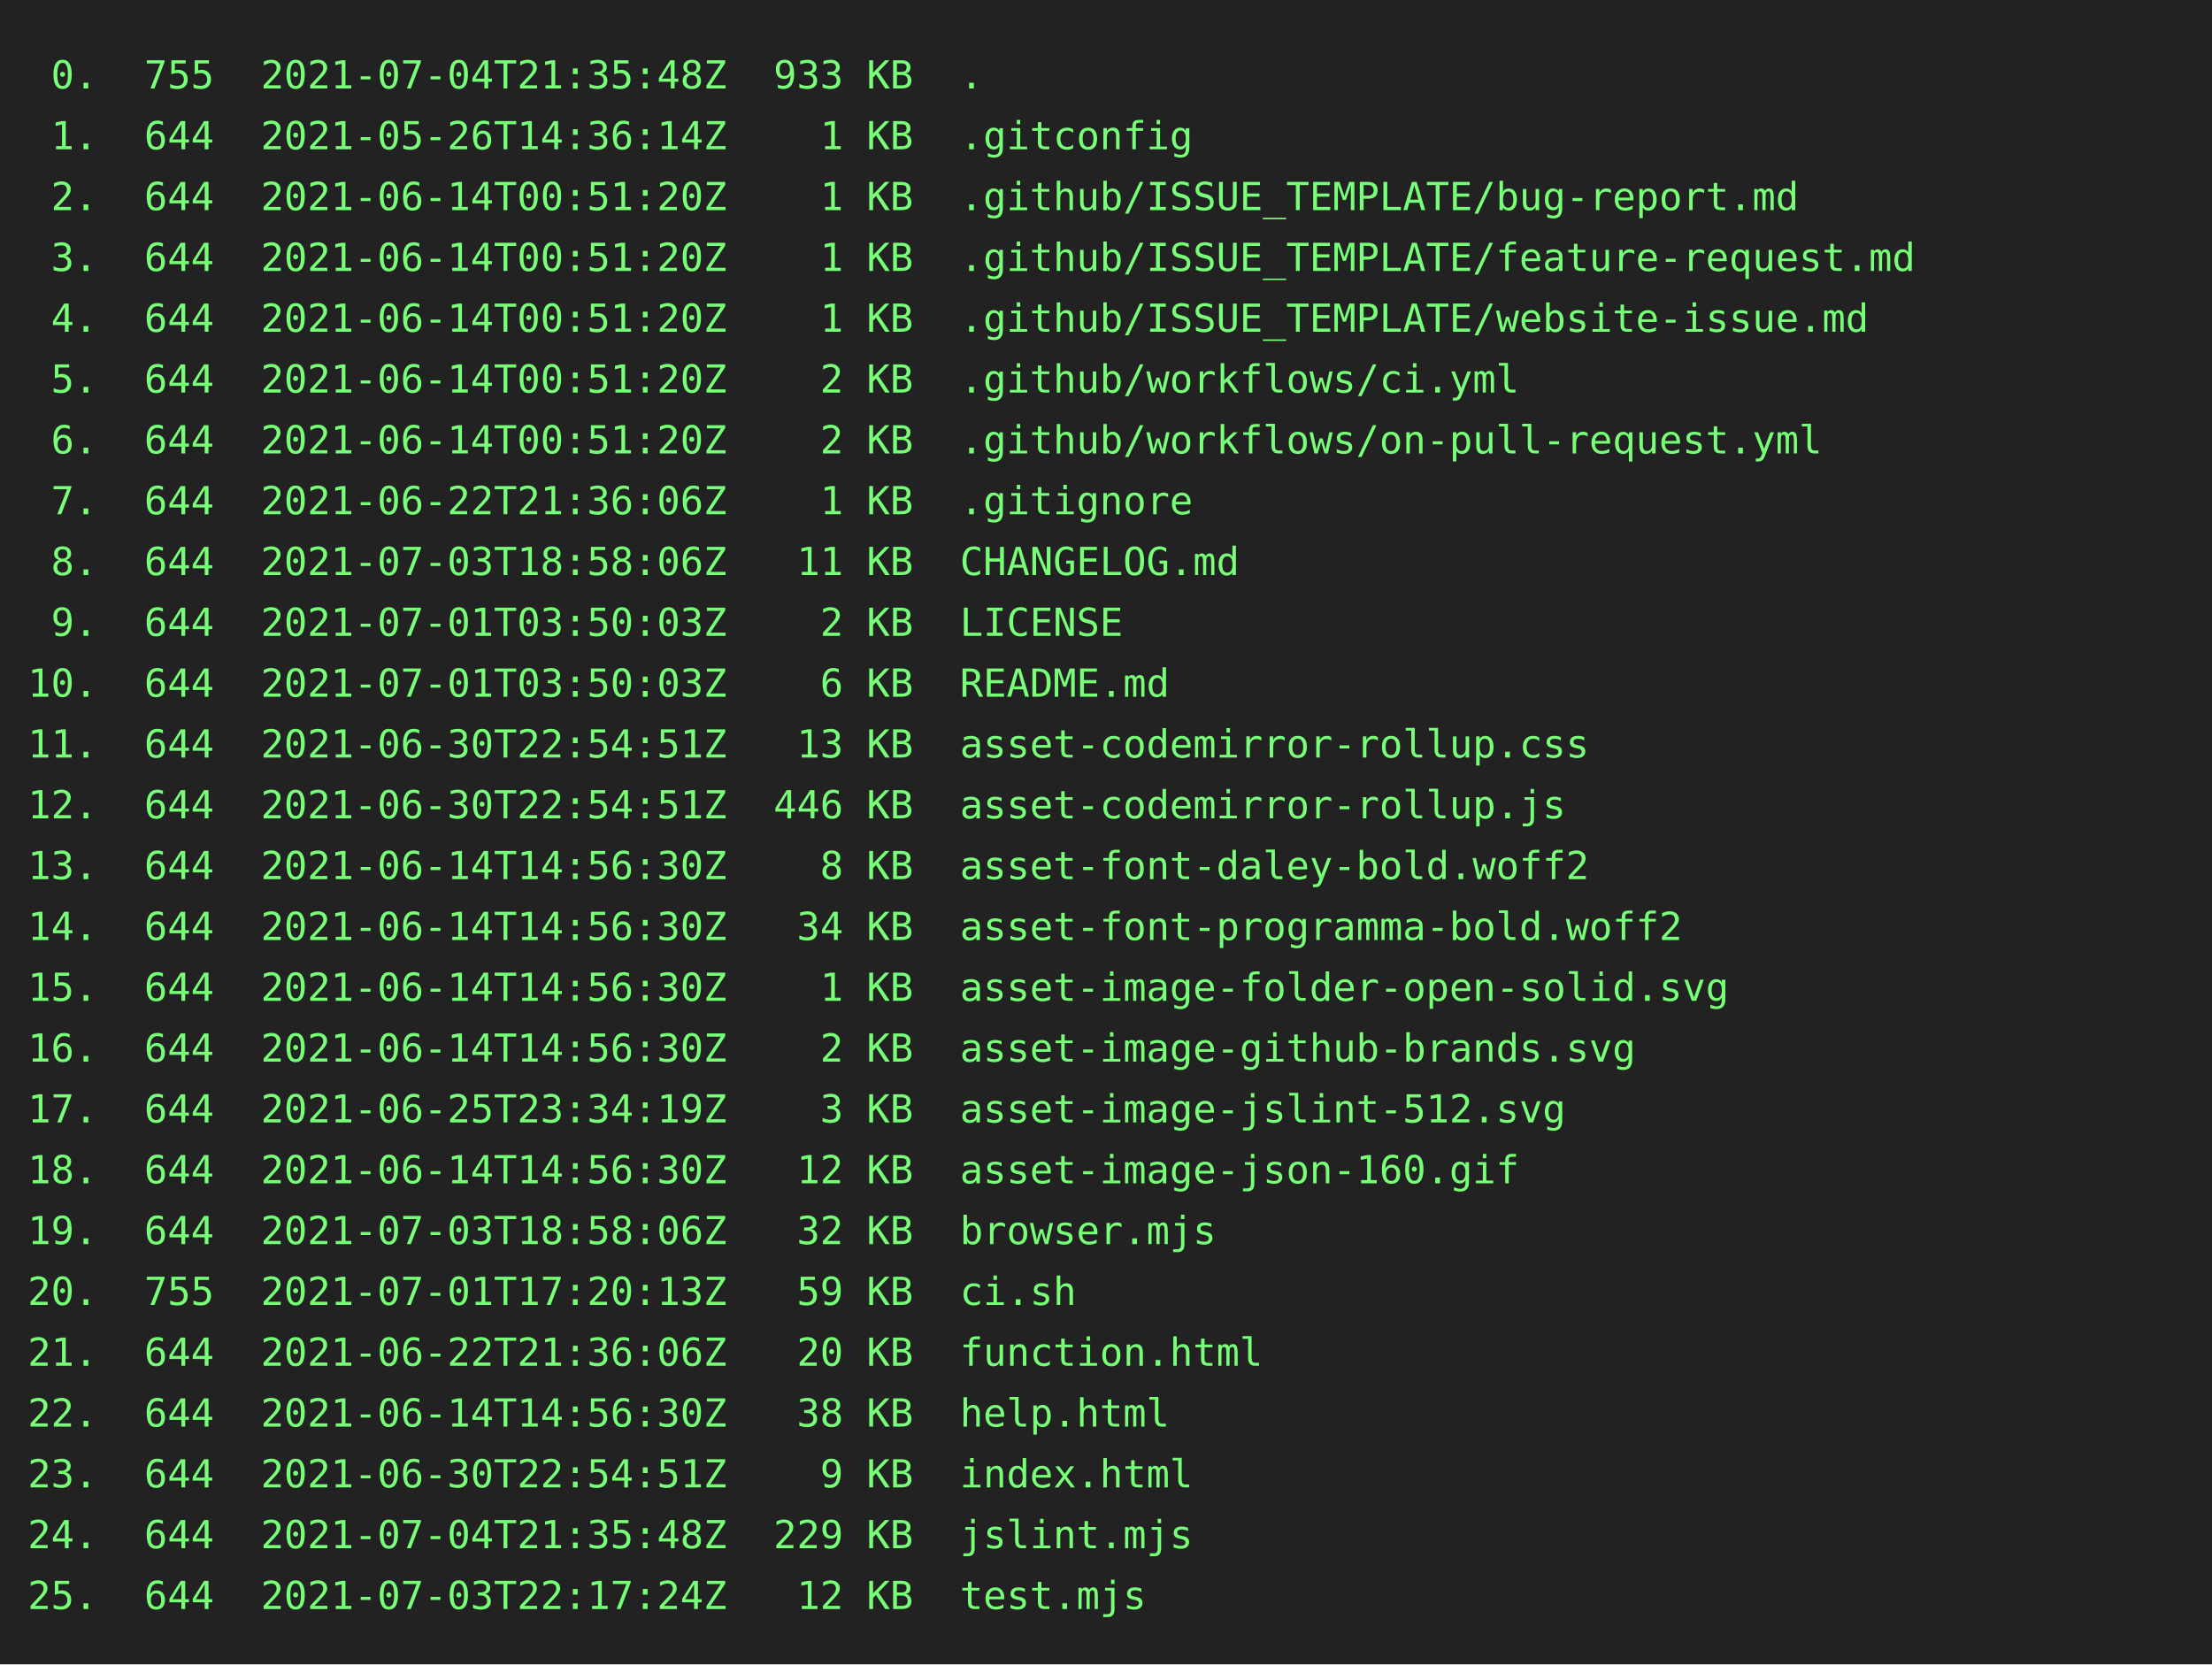
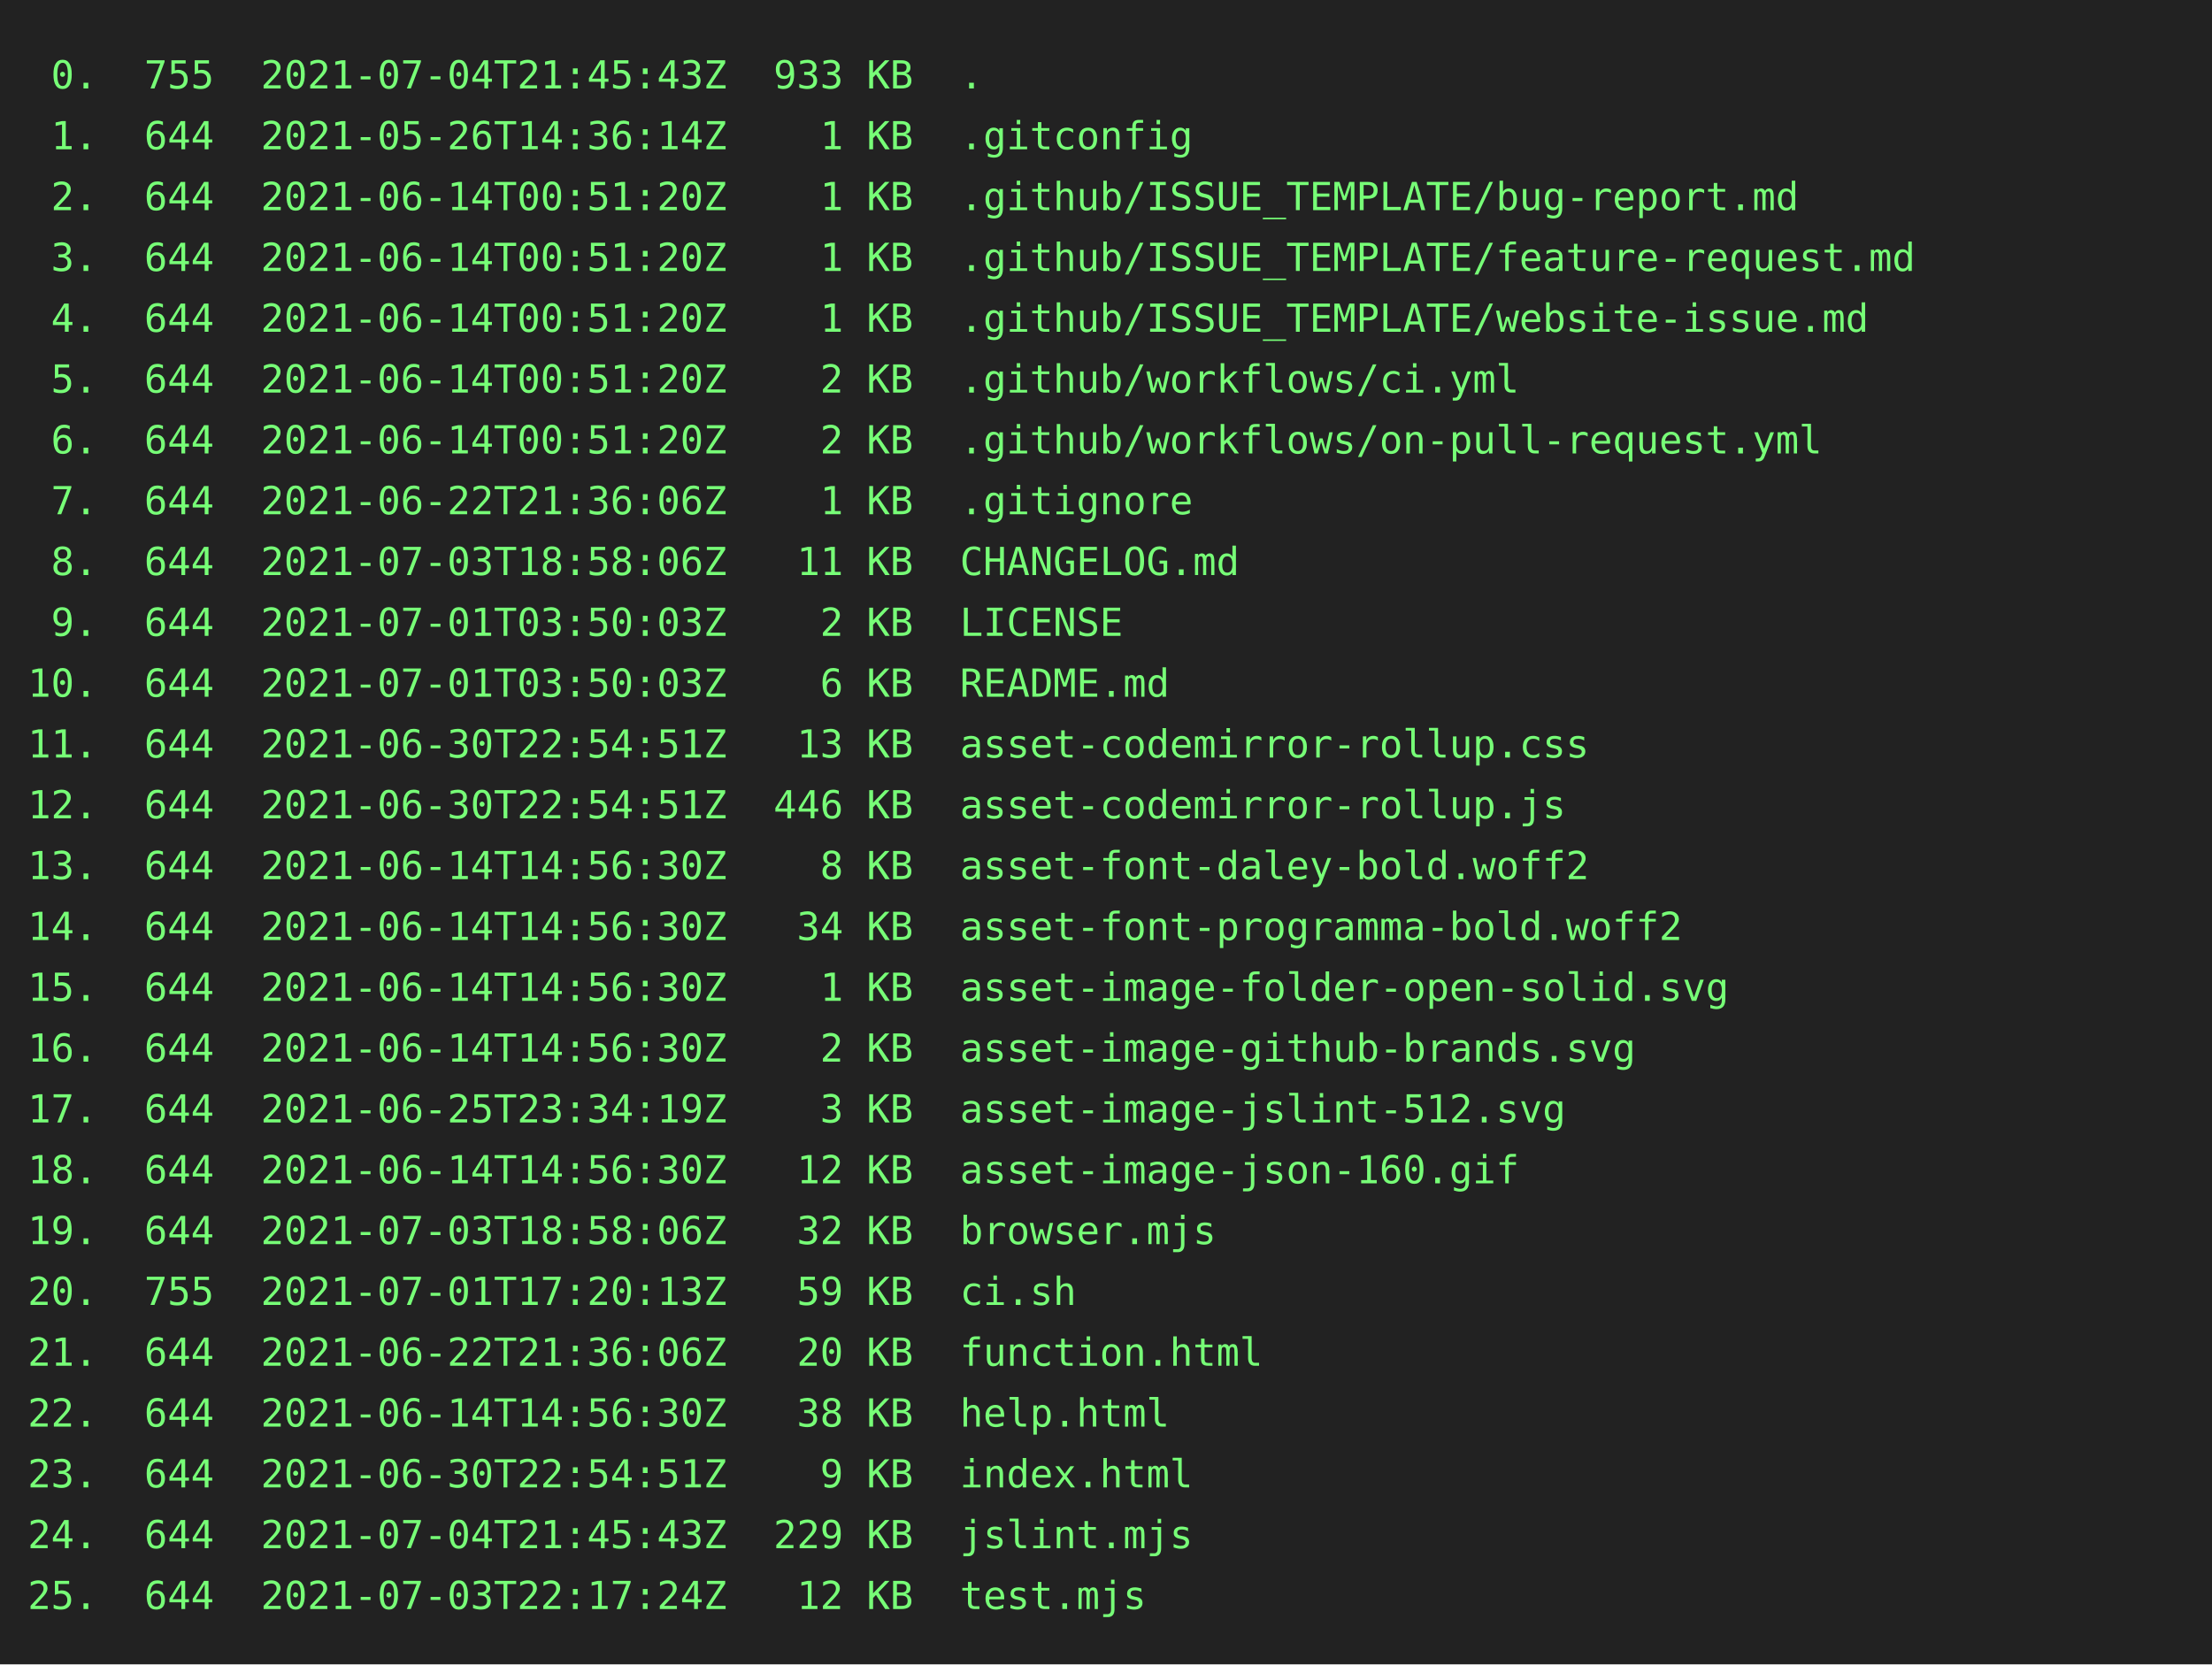
<svg xmlns="http://www.w3.org/2000/svg" height="602" width="800">
  <rect height="602" fill="#222" width="800" />
  <text fill="#7f7" font-family="consolas, menlo, monospace" font-size="14" xml:space="preserve">
-     <tspan lengthAdjust="spacingAndGlyphs" textLength="768" x="10" y="32"> 0.  755  2021-07-04T21:35:48Z  933 KB  .                                                        </tspan>
+     <tspan lengthAdjust="spacingAndGlyphs" textLength="768" x="10" y="32"> 0.  755  2021-07-04T21:45:43Z  933 KB  .                                                        </tspan>
    <tspan lengthAdjust="spacingAndGlyphs" textLength="768" x="10" y="54"> 1.  644  2021-05-26T14:36:14Z    1 KB  .gitconfig                                               </tspan>
    <tspan lengthAdjust="spacingAndGlyphs" textLength="768" x="10" y="76"> 2.  644  2021-06-14T00:51:20Z    1 KB  .github/ISSUE_TEMPLATE/bug-report.md                     </tspan>
    <tspan lengthAdjust="spacingAndGlyphs" textLength="768" x="10" y="98"> 3.  644  2021-06-14T00:51:20Z    1 KB  .github/ISSUE_TEMPLATE/feature-request.md                </tspan>
    <tspan lengthAdjust="spacingAndGlyphs" textLength="768" x="10" y="120"> 4.  644  2021-06-14T00:51:20Z    1 KB  .github/ISSUE_TEMPLATE/website-issue.md                  </tspan>
    <tspan lengthAdjust="spacingAndGlyphs" textLength="768" x="10" y="142"> 5.  644  2021-06-14T00:51:20Z    2 KB  .github/workflows/ci.yml                                 </tspan>
    <tspan lengthAdjust="spacingAndGlyphs" textLength="768" x="10" y="164"> 6.  644  2021-06-14T00:51:20Z    2 KB  .github/workflows/on-pull-request.yml                    </tspan>
    <tspan lengthAdjust="spacingAndGlyphs" textLength="768" x="10" y="186"> 7.  644  2021-06-22T21:36:06Z    1 KB  .gitignore                                               </tspan>
    <tspan lengthAdjust="spacingAndGlyphs" textLength="768" x="10" y="208"> 8.  644  2021-07-03T18:58:06Z   11 KB  CHANGELOG.md                                             </tspan>
    <tspan lengthAdjust="spacingAndGlyphs" textLength="768" x="10" y="230"> 9.  644  2021-07-01T03:50:03Z    2 KB  LICENSE                                                  </tspan>
    <tspan lengthAdjust="spacingAndGlyphs" textLength="768" x="10" y="252">10.  644  2021-07-01T03:50:03Z    6 KB  README.md                                                </tspan>
    <tspan lengthAdjust="spacingAndGlyphs" textLength="768" x="10" y="274">11.  644  2021-06-30T22:54:51Z   13 KB  asset-codemirror-rollup.css                              </tspan>
    <tspan lengthAdjust="spacingAndGlyphs" textLength="768" x="10" y="296">12.  644  2021-06-30T22:54:51Z  446 KB  asset-codemirror-rollup.js                               </tspan>
    <tspan lengthAdjust="spacingAndGlyphs" textLength="768" x="10" y="318">13.  644  2021-06-14T14:56:30Z    8 KB  asset-font-daley-bold.woff2                              </tspan>
    <tspan lengthAdjust="spacingAndGlyphs" textLength="768" x="10" y="340">14.  644  2021-06-14T14:56:30Z   34 KB  asset-font-programma-bold.woff2                          </tspan>
    <tspan lengthAdjust="spacingAndGlyphs" textLength="768" x="10" y="362">15.  644  2021-06-14T14:56:30Z    1 KB  asset-image-folder-open-solid.svg                        </tspan>
    <tspan lengthAdjust="spacingAndGlyphs" textLength="768" x="10" y="384">16.  644  2021-06-14T14:56:30Z    2 KB  asset-image-github-brands.svg                            </tspan>
    <tspan lengthAdjust="spacingAndGlyphs" textLength="768" x="10" y="406">17.  644  2021-06-25T23:34:19Z    3 KB  asset-image-jslint-512.svg                               </tspan>
    <tspan lengthAdjust="spacingAndGlyphs" textLength="768" x="10" y="428">18.  644  2021-06-14T14:56:30Z   12 KB  asset-image-json-160.gif                                 </tspan>
    <tspan lengthAdjust="spacingAndGlyphs" textLength="768" x="10" y="450">19.  644  2021-07-03T18:58:06Z   32 KB  browser.mjs                                              </tspan>
    <tspan lengthAdjust="spacingAndGlyphs" textLength="768" x="10" y="472">20.  755  2021-07-01T17:20:13Z   59 KB  ci.sh                                                    </tspan>
    <tspan lengthAdjust="spacingAndGlyphs" textLength="768" x="10" y="494">21.  644  2021-06-22T21:36:06Z   20 KB  function.html                                            </tspan>
    <tspan lengthAdjust="spacingAndGlyphs" textLength="768" x="10" y="516">22.  644  2021-06-14T14:56:30Z   38 KB  help.html                                                </tspan>
    <tspan lengthAdjust="spacingAndGlyphs" textLength="768" x="10" y="538">23.  644  2021-06-30T22:54:51Z    9 KB  index.html                                               </tspan>
-     <tspan lengthAdjust="spacingAndGlyphs" textLength="768" x="10" y="560">24.  644  2021-07-04T21:35:48Z  229 KB  jslint.mjs                                               </tspan>
+     <tspan lengthAdjust="spacingAndGlyphs" textLength="768" x="10" y="560">24.  644  2021-07-04T21:45:43Z  229 KB  jslint.mjs                                               </tspan>
    <tspan lengthAdjust="spacingAndGlyphs" textLength="768" x="10" y="582">25.  644  2021-07-03T22:17:24Z   12 KB  test.mjs                                                 </tspan>
  </text>
</svg>
